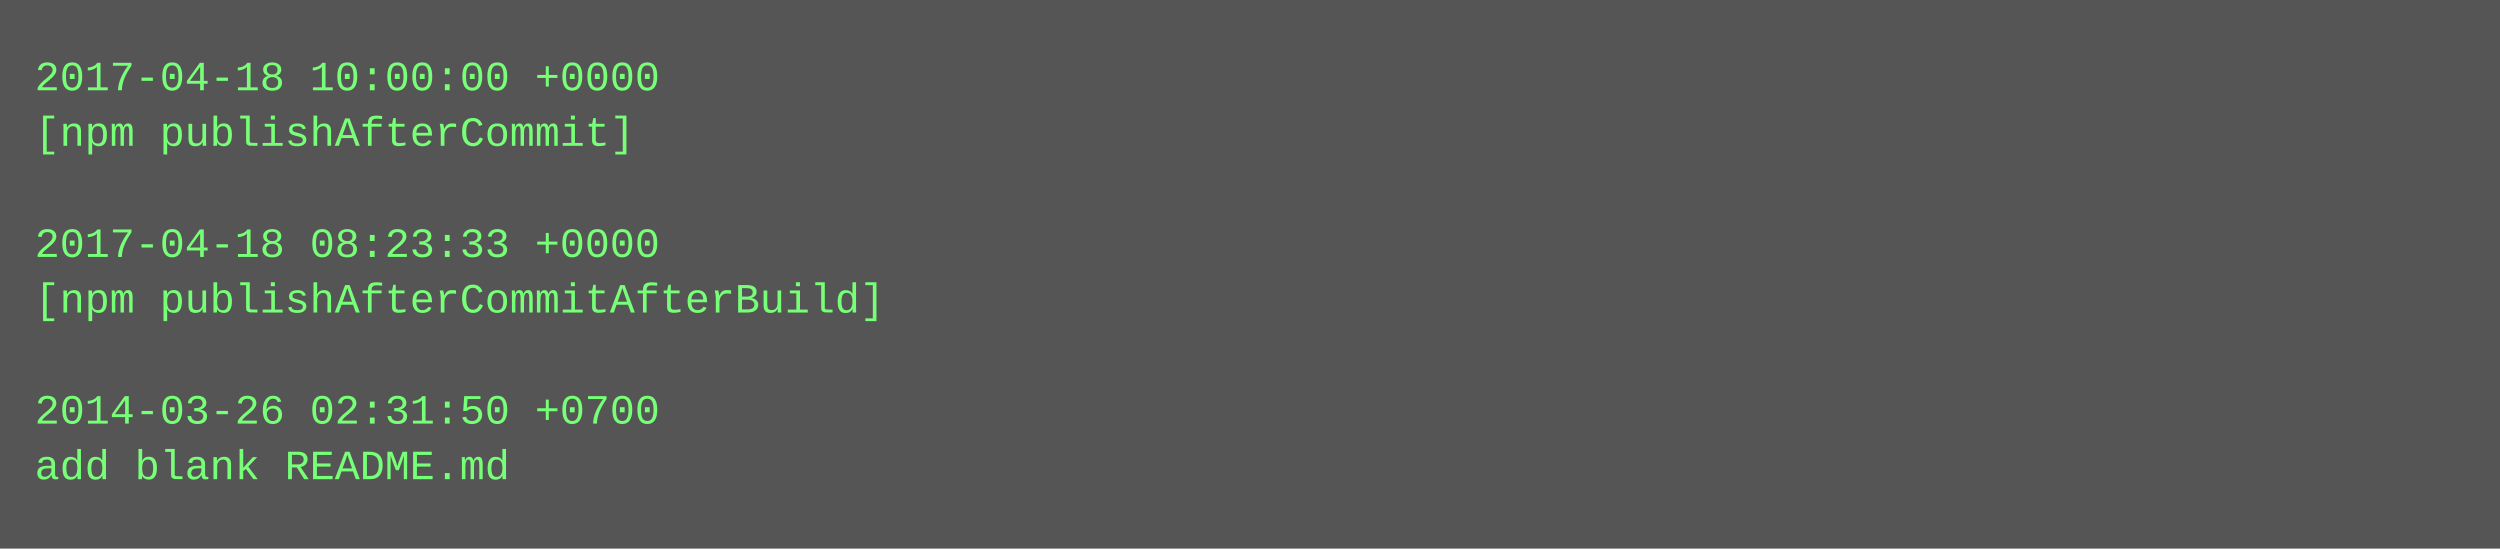
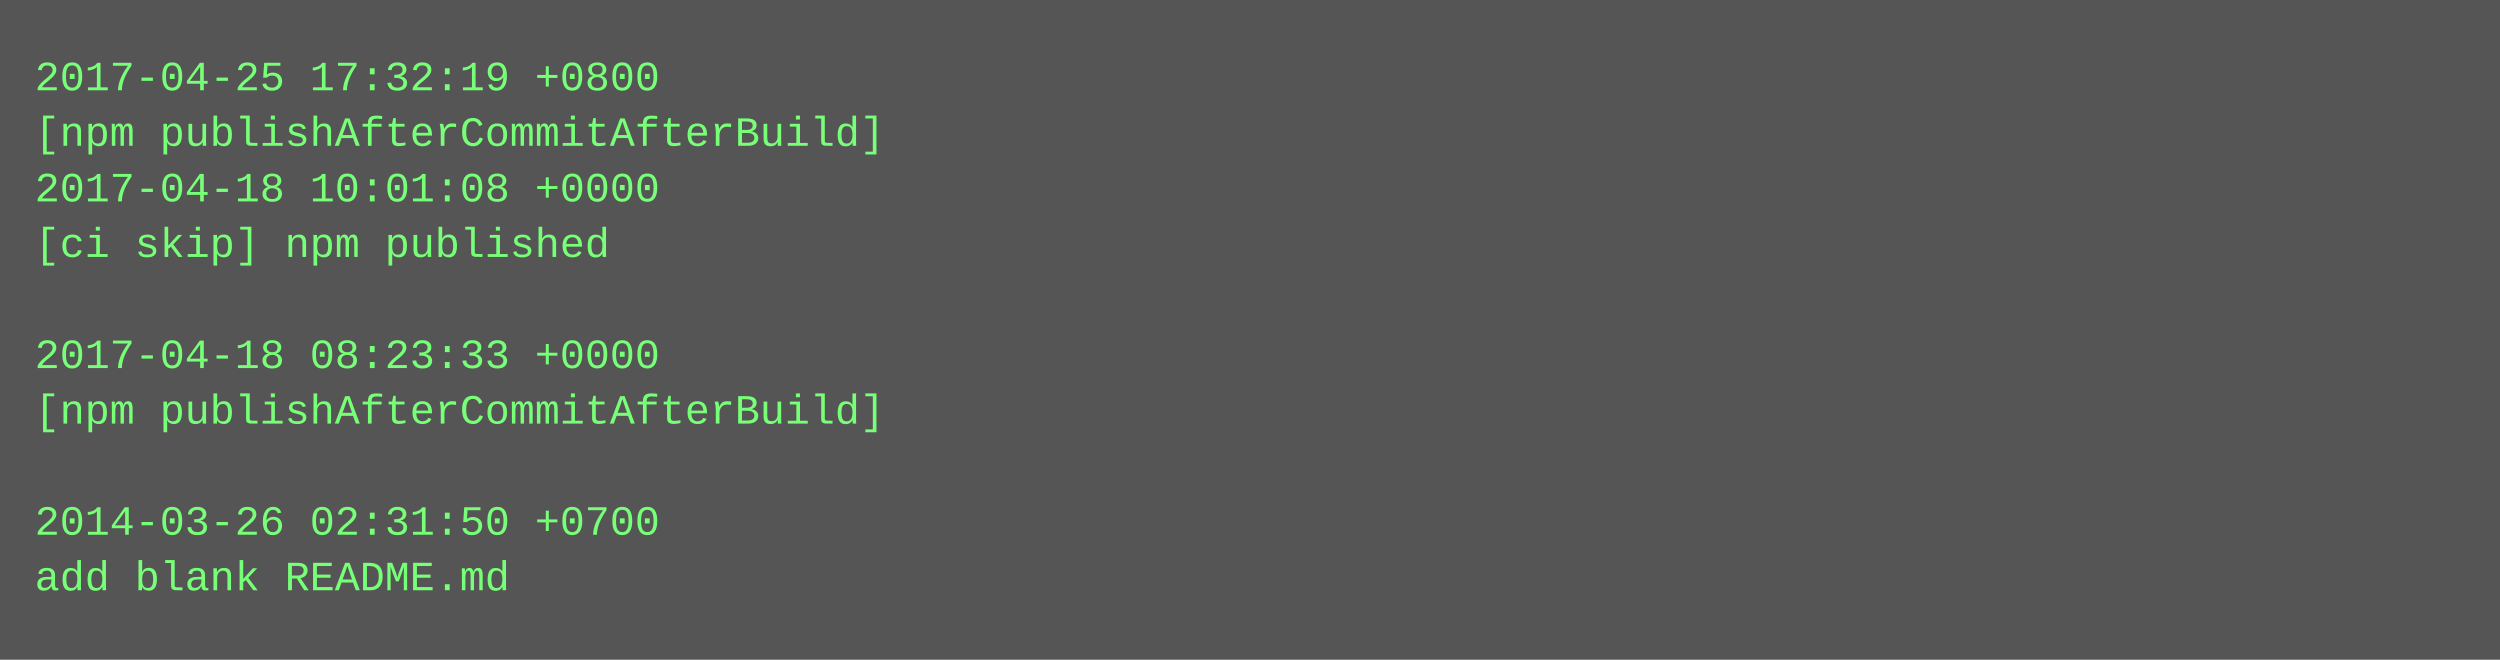
- <svg xmlns="http://www.w3.org/2000/svg" height="158" width="720">
-   <rect height="158" fill="#555" width="720" />
+ <svg xmlns="http://www.w3.org/2000/svg" height="190" width="720">
+   <rect height="190" fill="#555" width="720" />
  <text fill="#7f7" font-family="Courier New" font-size="12" xml:space="preserve">
-     <tspan x="10" y="26">2017-04-18 10:00:00 +0000</tspan>
-     <tspan x="10" y="42">[npm publishAfterCommit]</tspan>
-     <tspan x="10" y="58" />
-     <tspan x="10" y="74">2017-04-18 08:23:33 +0000</tspan>
-     <tspan x="10" y="90">[npm publishAfterCommitAfterBuild]</tspan>
-     <tspan x="10" y="106" />
-     <tspan x="10" y="122">2014-03-26 02:31:50 +0700</tspan>
-     <tspan x="10" y="138">add blank README.md</tspan>
+     <tspan x="10" y="26">2017-04-25 17:32:19 +0800</tspan>
+     <tspan x="10" y="42">[npm publishAfterCommitAfterBuild]</tspan>
+     <tspan x="10" y="58">2017-04-18 10:01:08 +0000</tspan>
+     <tspan x="10" y="74">[ci skip] npm published</tspan>
+     <tspan x="10" y="90" />
+     <tspan x="10" y="106">2017-04-18 08:23:33 +0000</tspan>
+     <tspan x="10" y="122">[npm publishAfterCommitAfterBuild]</tspan>
+     <tspan x="10" y="138" />
+     <tspan x="10" y="154">2014-03-26 02:31:50 +0700</tspan>
+     <tspan x="10" y="170">add blank README.md</tspan>
  </text>
</svg>
